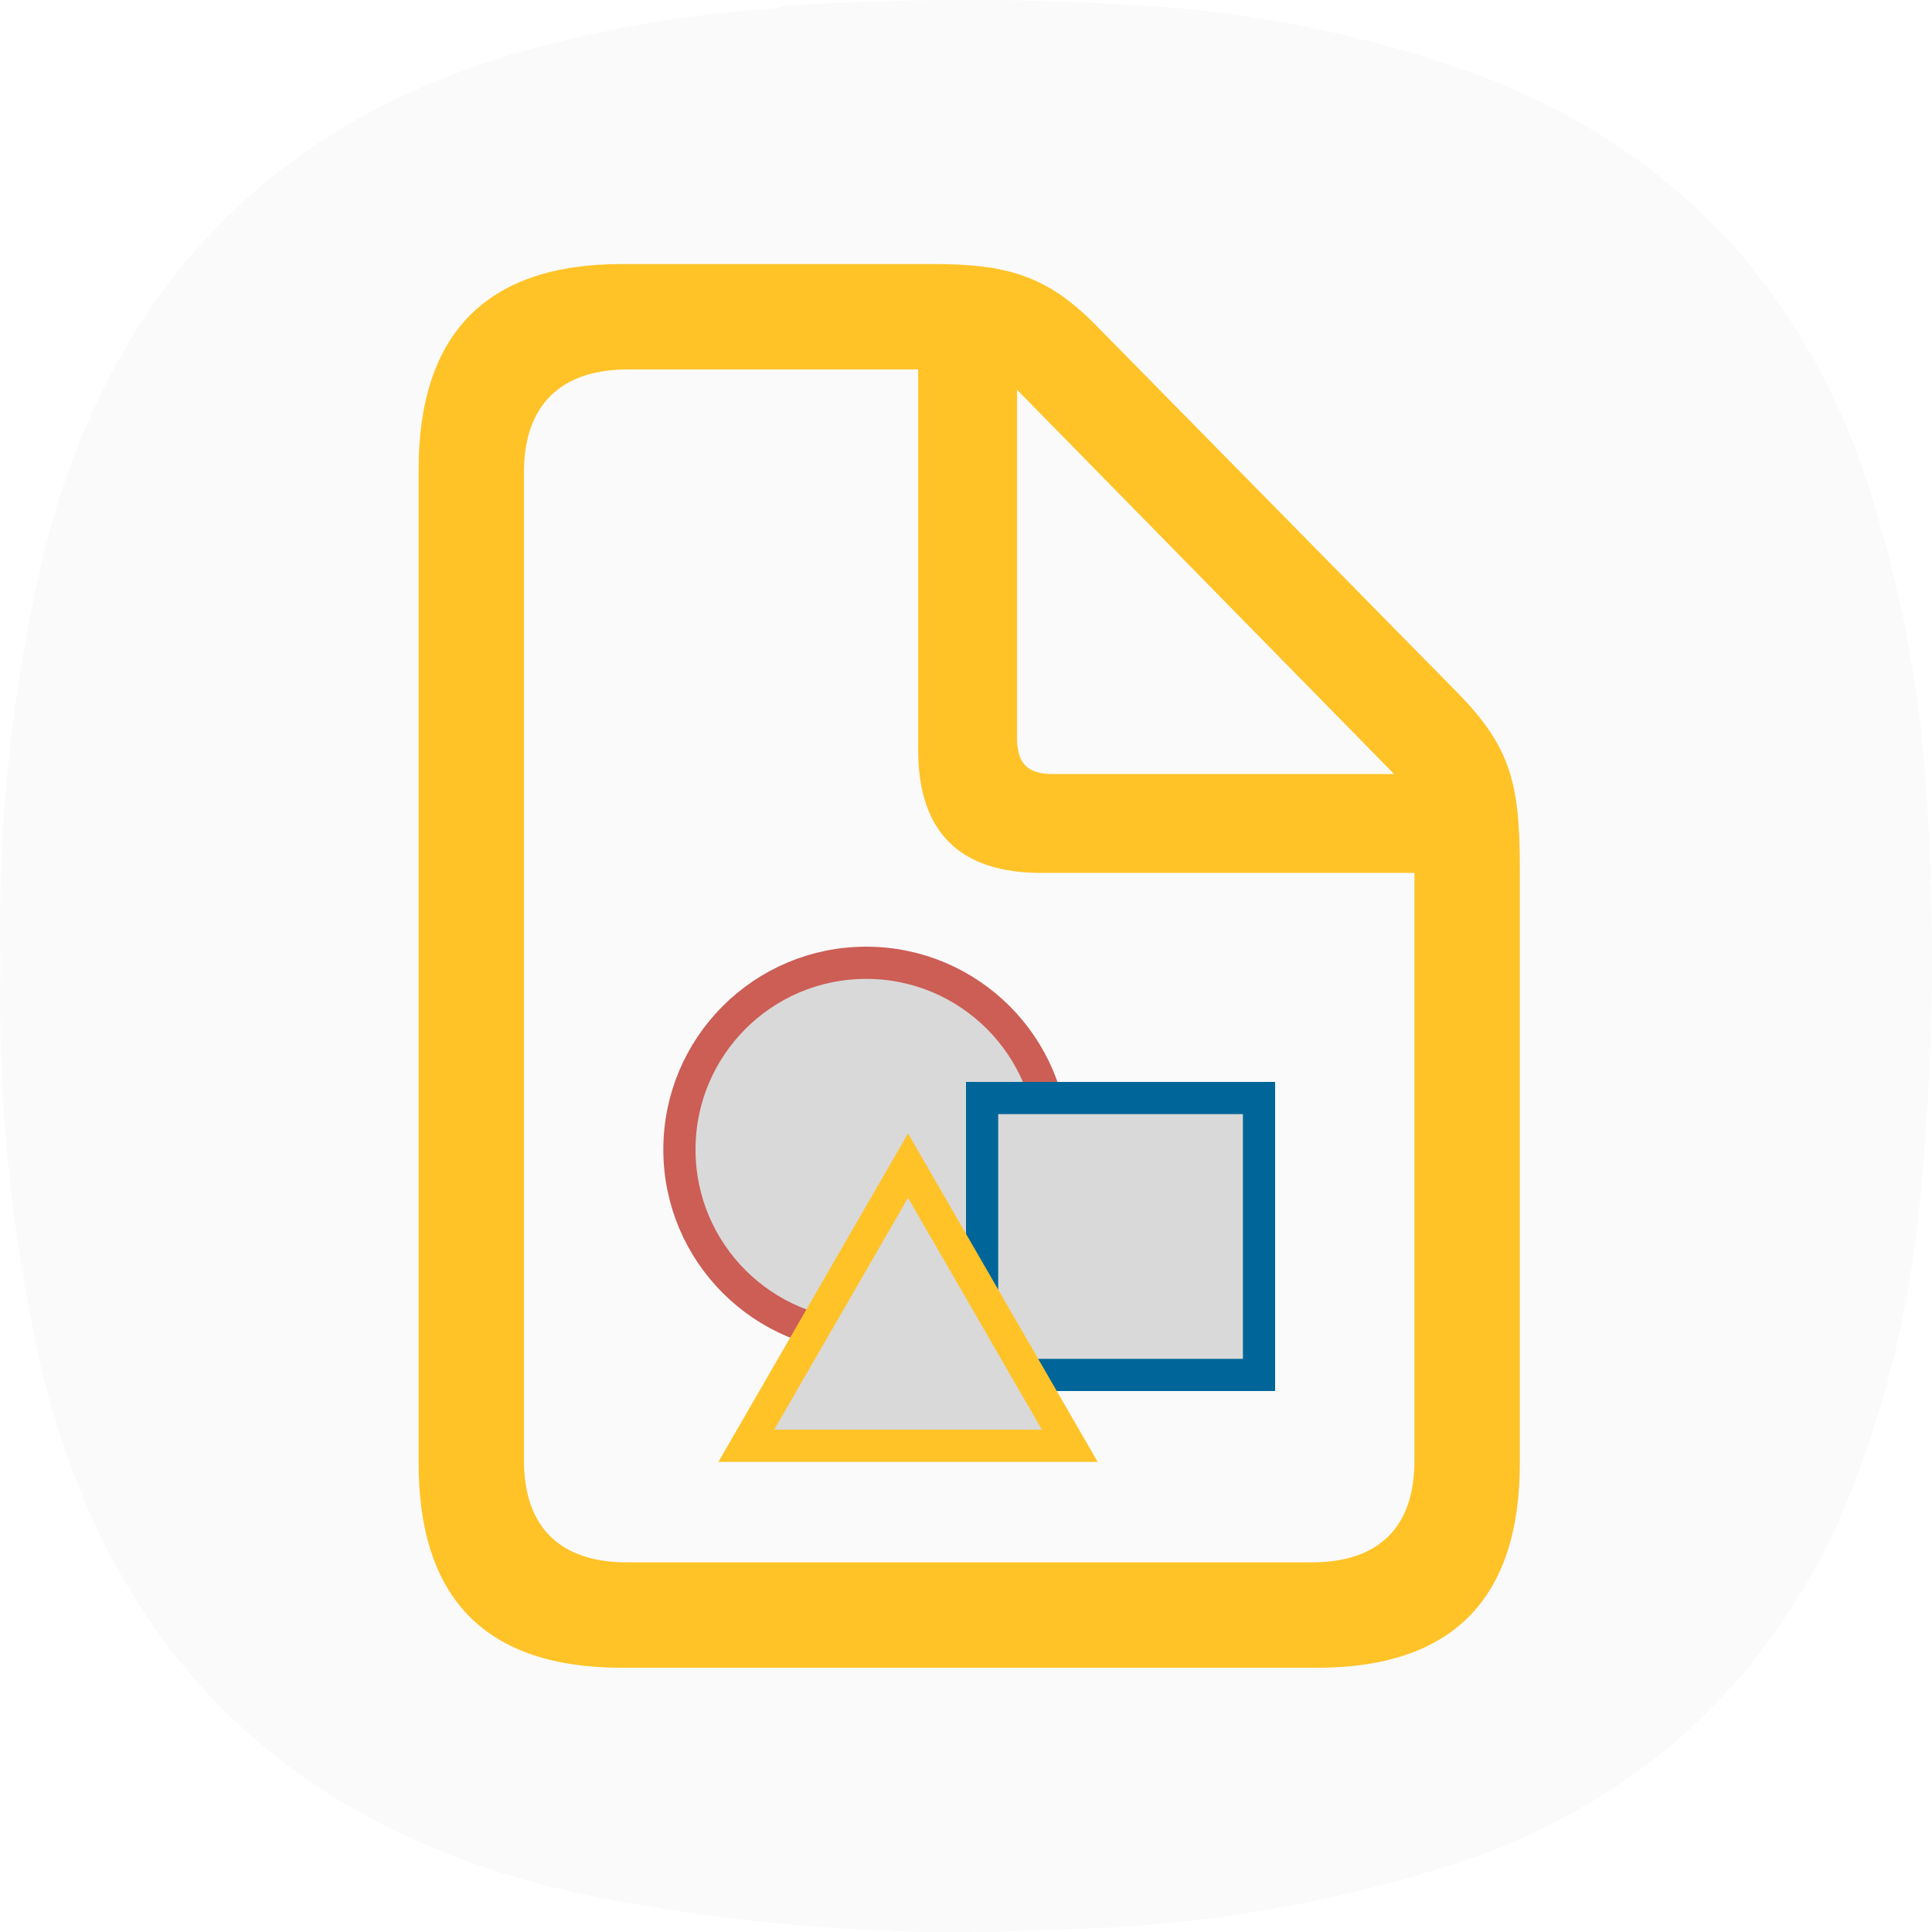
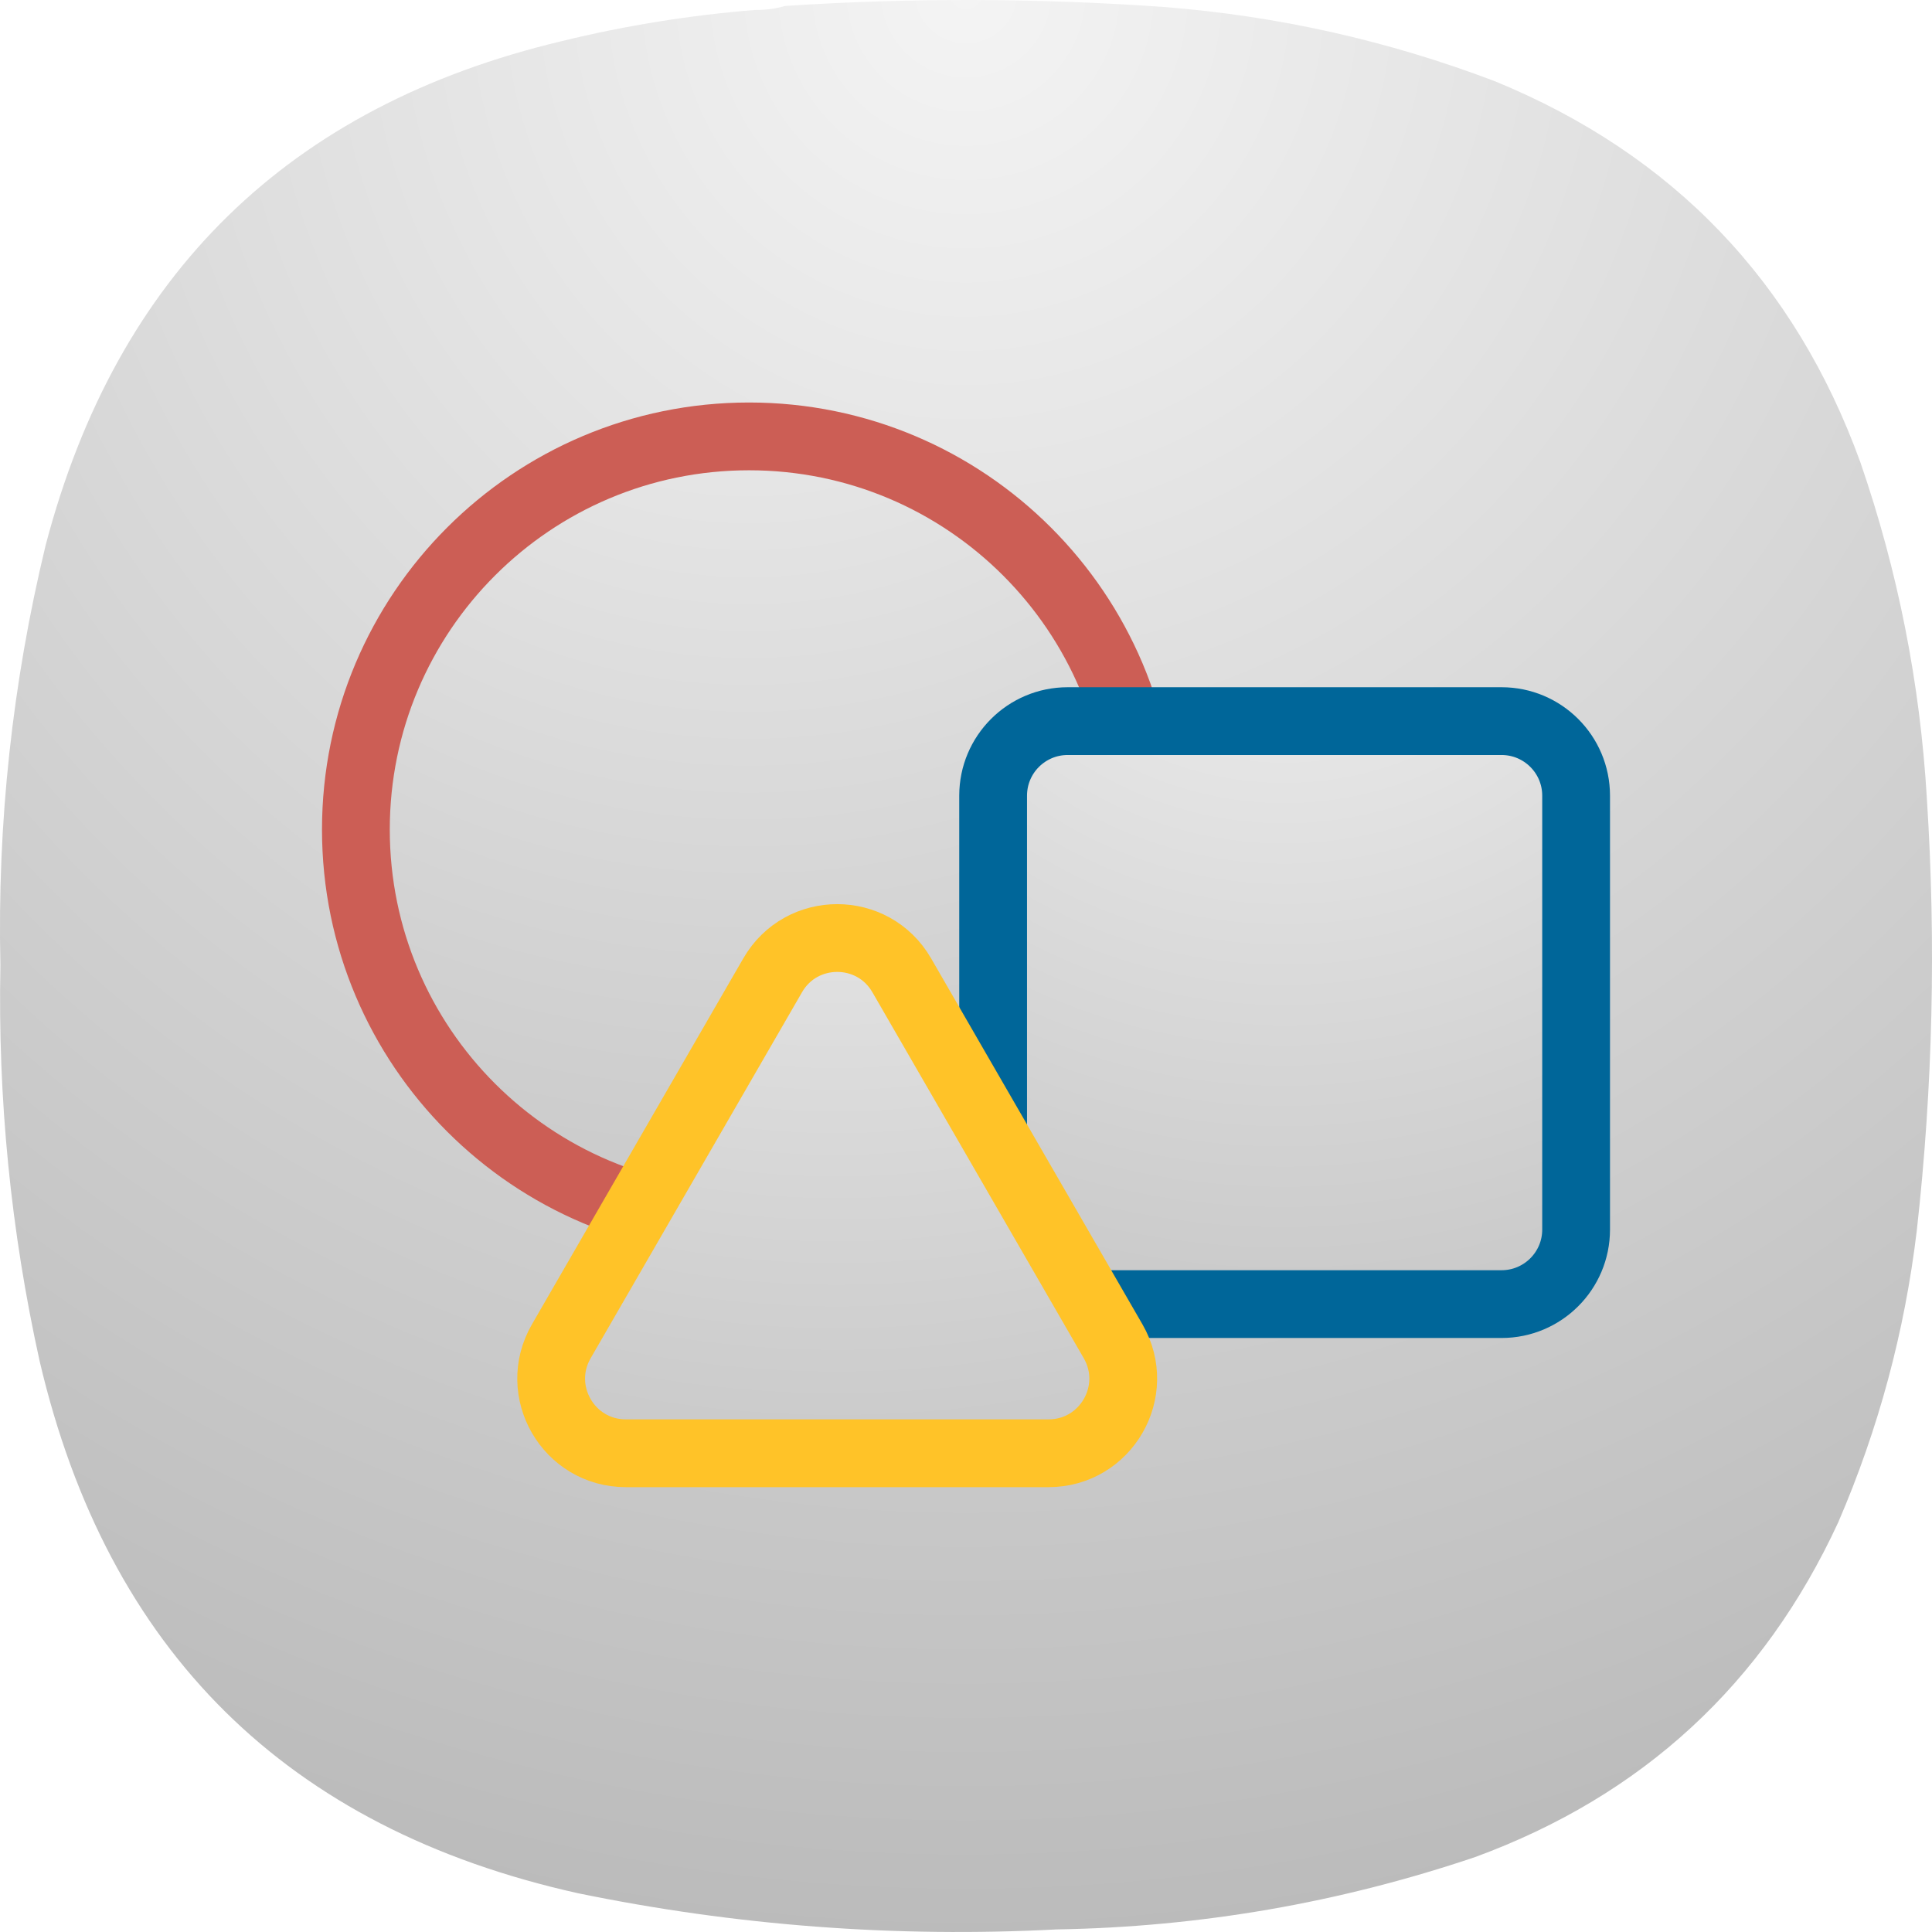
- <svg xmlns="http://www.w3.org/2000/svg" width="300" height="300" viewBox="0 0 300 300" fill="none">
-   <path fill-rule="evenodd" clip-rule="evenodd" d="M117.219 1.549C118.853 1.566 120.415 1.358 121.905 0.924C141.483 -0.358 161.061 -0.306 180.637 1.081C198.388 2.464 215.57 6.315 232.185 12.634C259.807 24.006 278.708 43.73 288.887 71.807C294.708 88.711 298.145 106.094 299.196 123.954C300.651 146.383 300.131 168.761 297.634 191.09C295.766 206.784 291.704 221.877 285.45 236.367C273.851 261.492 255.055 278.822 229.061 288.358C207.997 295.476 186.336 299.223 164.08 299.6C139.045 300.902 114.261 299.028 89.727 293.979C44.569 283.92 16.713 256.389 6.158 211.387C1.679 191.129 -0.352 170.624 0.066 149.872C-0.434 127.805 1.909 106.051 7.095 84.61C18.16 42.533 44.87 16.459 87.228 6.389C97.097 3.976 107.095 2.363 117.219 1.549Z" fill="#FAFAFA" />
-   <path d="M96.516 258.969H204.484C225.529 258.969 236 248.294 236 227.148V134.837C236 121.722 234.577 116.028 226.444 107.692L170.325 50.658C162.598 42.728 156.295 41 144.807 41H96.516C75.573 41 65 51.777 65 72.923V227.148C65 248.396 75.573 258.969 96.516 258.969ZM97.329 242.601C86.858 242.601 81.368 237.01 81.368 226.843V73.228C81.368 63.163 86.858 57.368 97.431 57.368H142.57V116.435C142.57 129.245 149.076 135.548 161.683 135.548H219.632V226.843C219.632 237.01 214.244 242.601 203.671 242.601H97.329ZM163.513 120.197C159.548 120.197 157.921 118.57 157.921 114.504V60.52L216.48 120.197H163.513Z" fill="#FFC328" />
-   <circle cx="134.5" cy="178.5" r="29" fill="#D9D9D9" stroke="#CC5E55" stroke-width="5" />
-   <rect x="152.5" y="170.5" width="43" height="43" fill="#D9D9D9" stroke="#006699" stroke-width="5" />
-   <path d="M115.885 224.5L141 181L166.115 224.5H115.885Z" fill="#D9D9D9" stroke="#FFC328" stroke-width="5" />
+ <svg xmlns="http://www.w3.org/2000/svg" width="24" height="24" viewBox="0 0 24 24" fill="none">
+   <path fill-rule="evenodd" clip-rule="evenodd" d="M9.377 0.124C9.508 0.125 9.633 0.109 9.752 0.074C11.319 -0.029 12.885 -0.024 14.451 0.086C15.871 0.197 17.246 0.505 18.575 1.011C20.785 1.92 22.297 3.498 23.111 5.745C23.577 7.097 23.852 8.488 23.936 9.916C24.052 11.711 24.011 13.501 23.811 15.287C23.661 16.543 23.336 17.75 22.836 18.909C21.908 20.919 20.404 22.306 18.325 23.069C16.64 23.638 14.907 23.938 13.126 23.968C11.124 24.072 9.141 23.922 7.178 23.518C3.566 22.714 1.337 20.511 0.493 16.911C0.134 15.29 -0.028 13.65 0.005 11.99C-0.035 10.224 0.153 8.484 0.568 6.769C1.453 3.403 3.59 1.317 6.978 0.511C7.768 0.318 8.568 0.189 9.377 0.124Z" fill="url(#paint0_radial_10_27)" />
+   <circle cx="9.305" cy="10.305" r="4.884" fill="url(#paint1_radial_10_27)" stroke="#CC5E55" stroke-width="0.842" />
+   <rect x="12.337" y="8.958" width="7.242" height="7.242" rx="0.926" fill="url(#paint2_radial_10_27)" stroke="#006699" stroke-width="0.842" />
+   <path d="M9.598 12.116C9.954 11.498 10.846 11.498 11.202 12.116L13.828 16.663C14.184 17.281 13.739 18.053 13.025 18.053H7.775C7.061 18.053 6.616 17.281 6.972 16.663L9.598 12.116Z" fill="url(#paint3_radial_10_27)" stroke="#FFC328" stroke-width="0.842" />
+   <defs>
+     <radialGradient id="paint0_radial_10_27" cx="0" cy="0" r="1" gradientUnits="userSpaceOnUse" gradientTransform="translate(12) rotate(90) scale(24)">
+       <stop stop-color="#F4F4F4" />
+       <stop offset="1" stop-color="#BBBBBB" />
+     </radialGradient>
+     <radialGradient id="paint1_radial_10_27" cx="0" cy="0" r="1" gradientUnits="userSpaceOnUse" gradientTransform="translate(9.30526 1.0625) rotate(90) scale(18.9)">
+       <stop stop-color="#F4F4F4" />
+       <stop offset="1" stop-color="#BBBBBB" />
+     </radialGradient>
+     <radialGradient id="paint2_radial_10_27" cx="0" cy="0" r="1" gradientUnits="userSpaceOnUse" gradientTransform="translate(15.9579 5.53684) rotate(90) scale(14.4)">
+       <stop stop-color="#F4F4F4" />
+       <stop offset="1" stop-color="#BBBBBB" />
+     </radialGradient>
+     <radialGradient id="paint3_radial_10_27" cx="0" cy="0" r="1" gradientUnits="userSpaceOnUse" gradientTransform="translate(10.4 6.69671) rotate(90) scale(15.3 17.6669)">
+       <stop stop-color="#F4F4F4" />
+       <stop offset="1" stop-color="#BBBBBB" />
+     </radialGradient>
+   </defs>
</svg>
